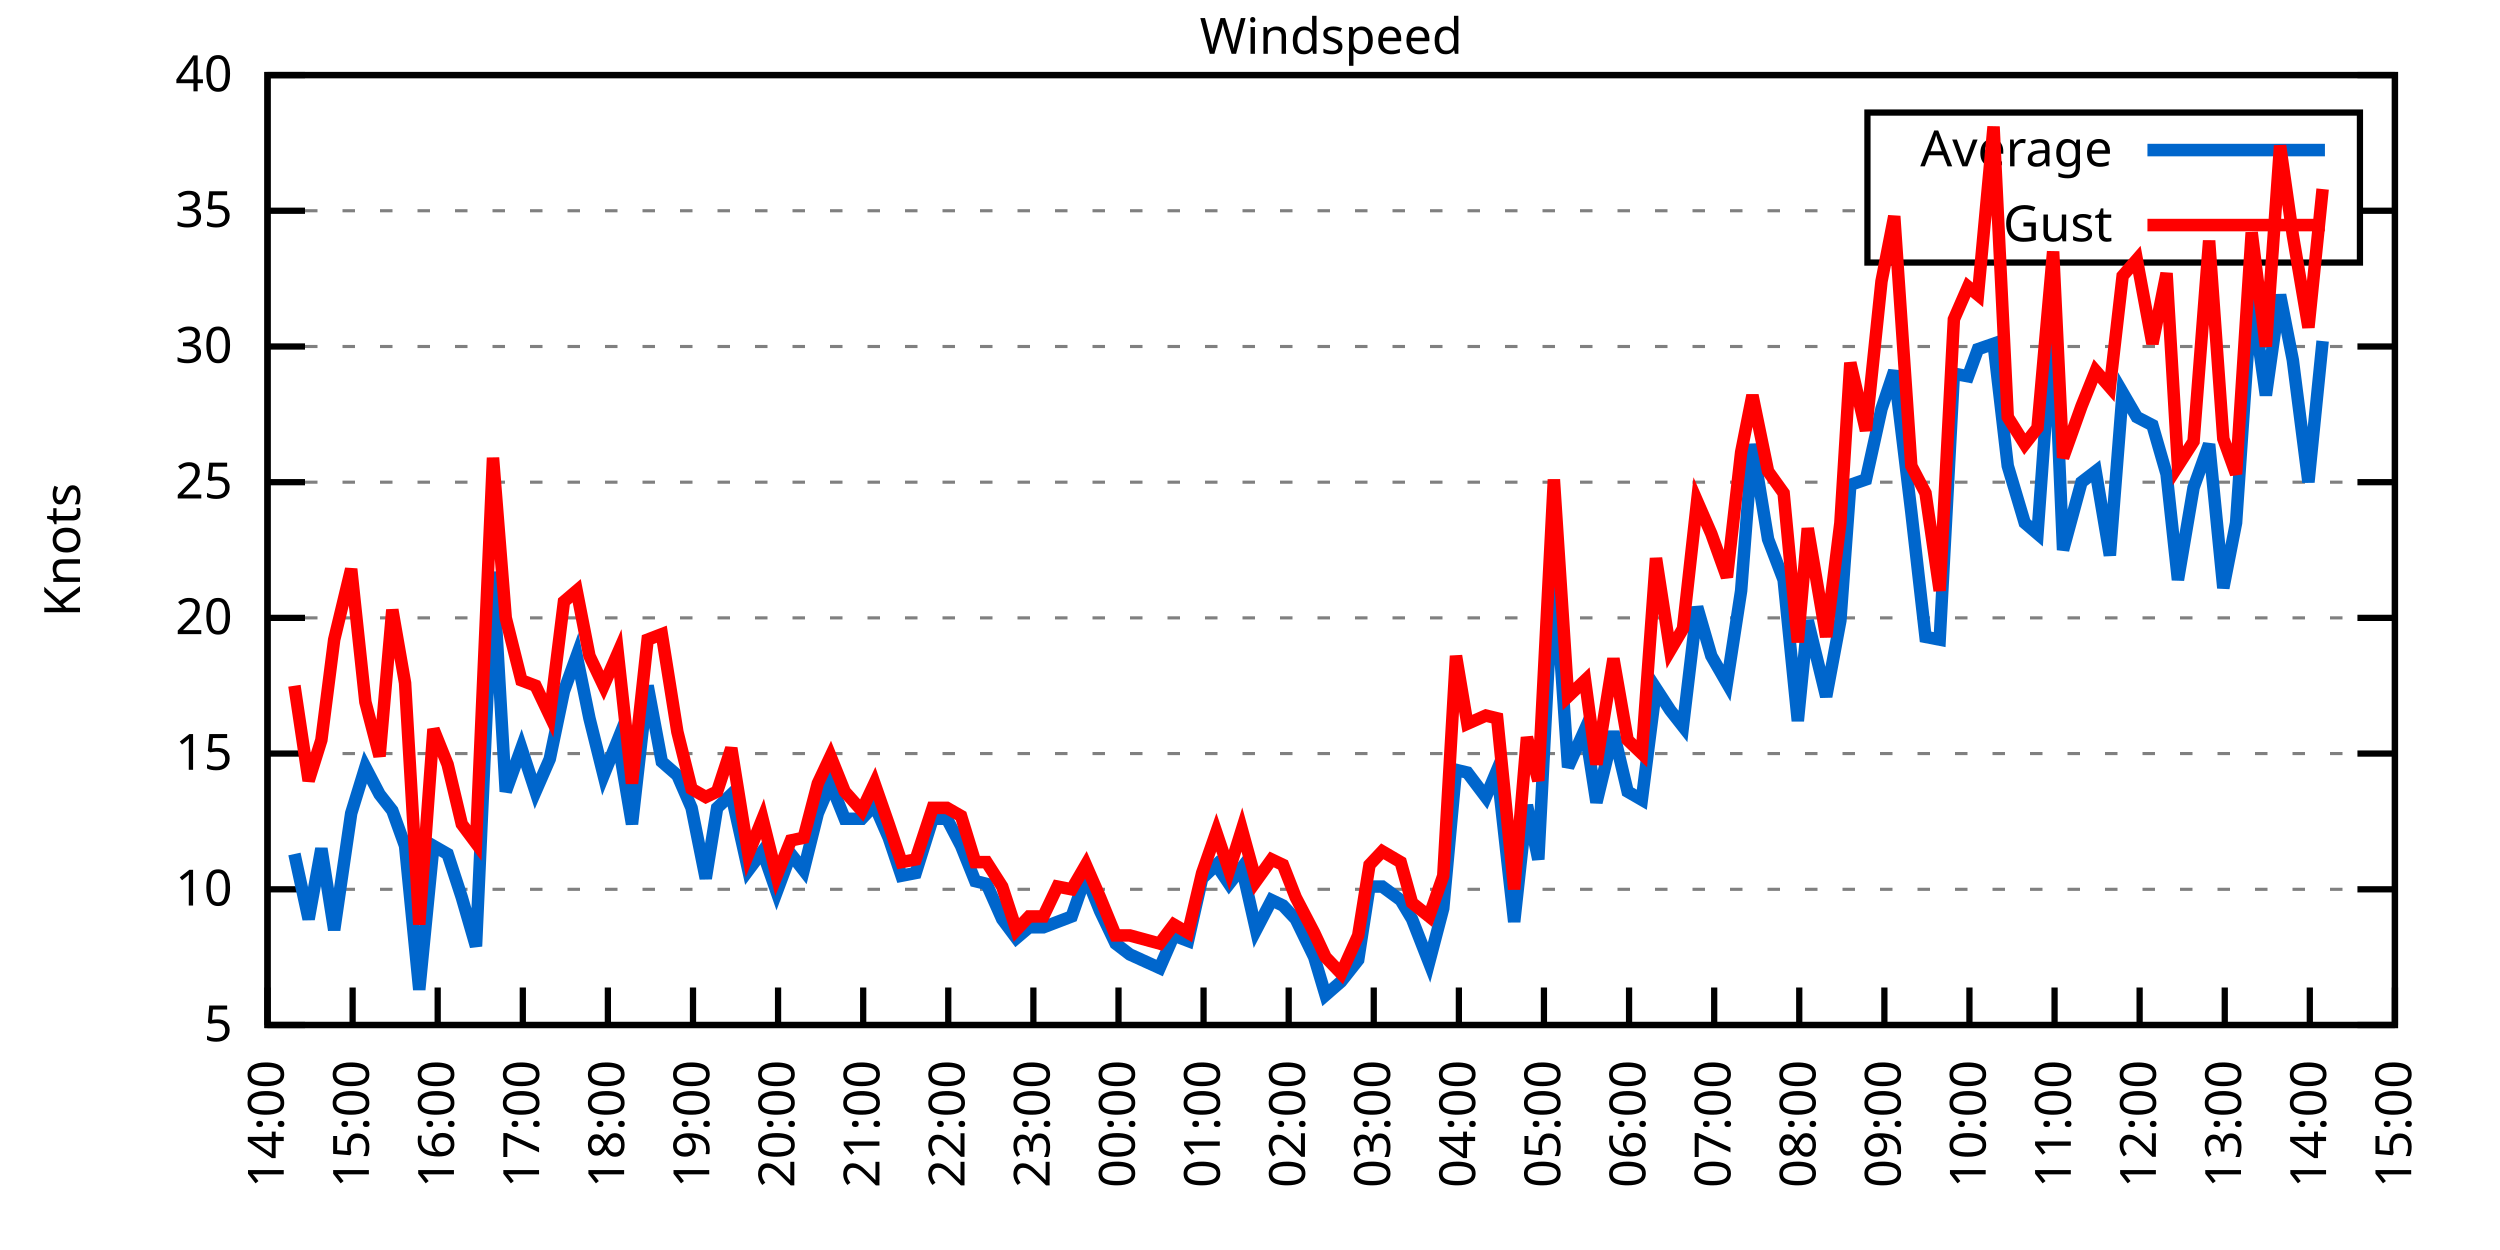
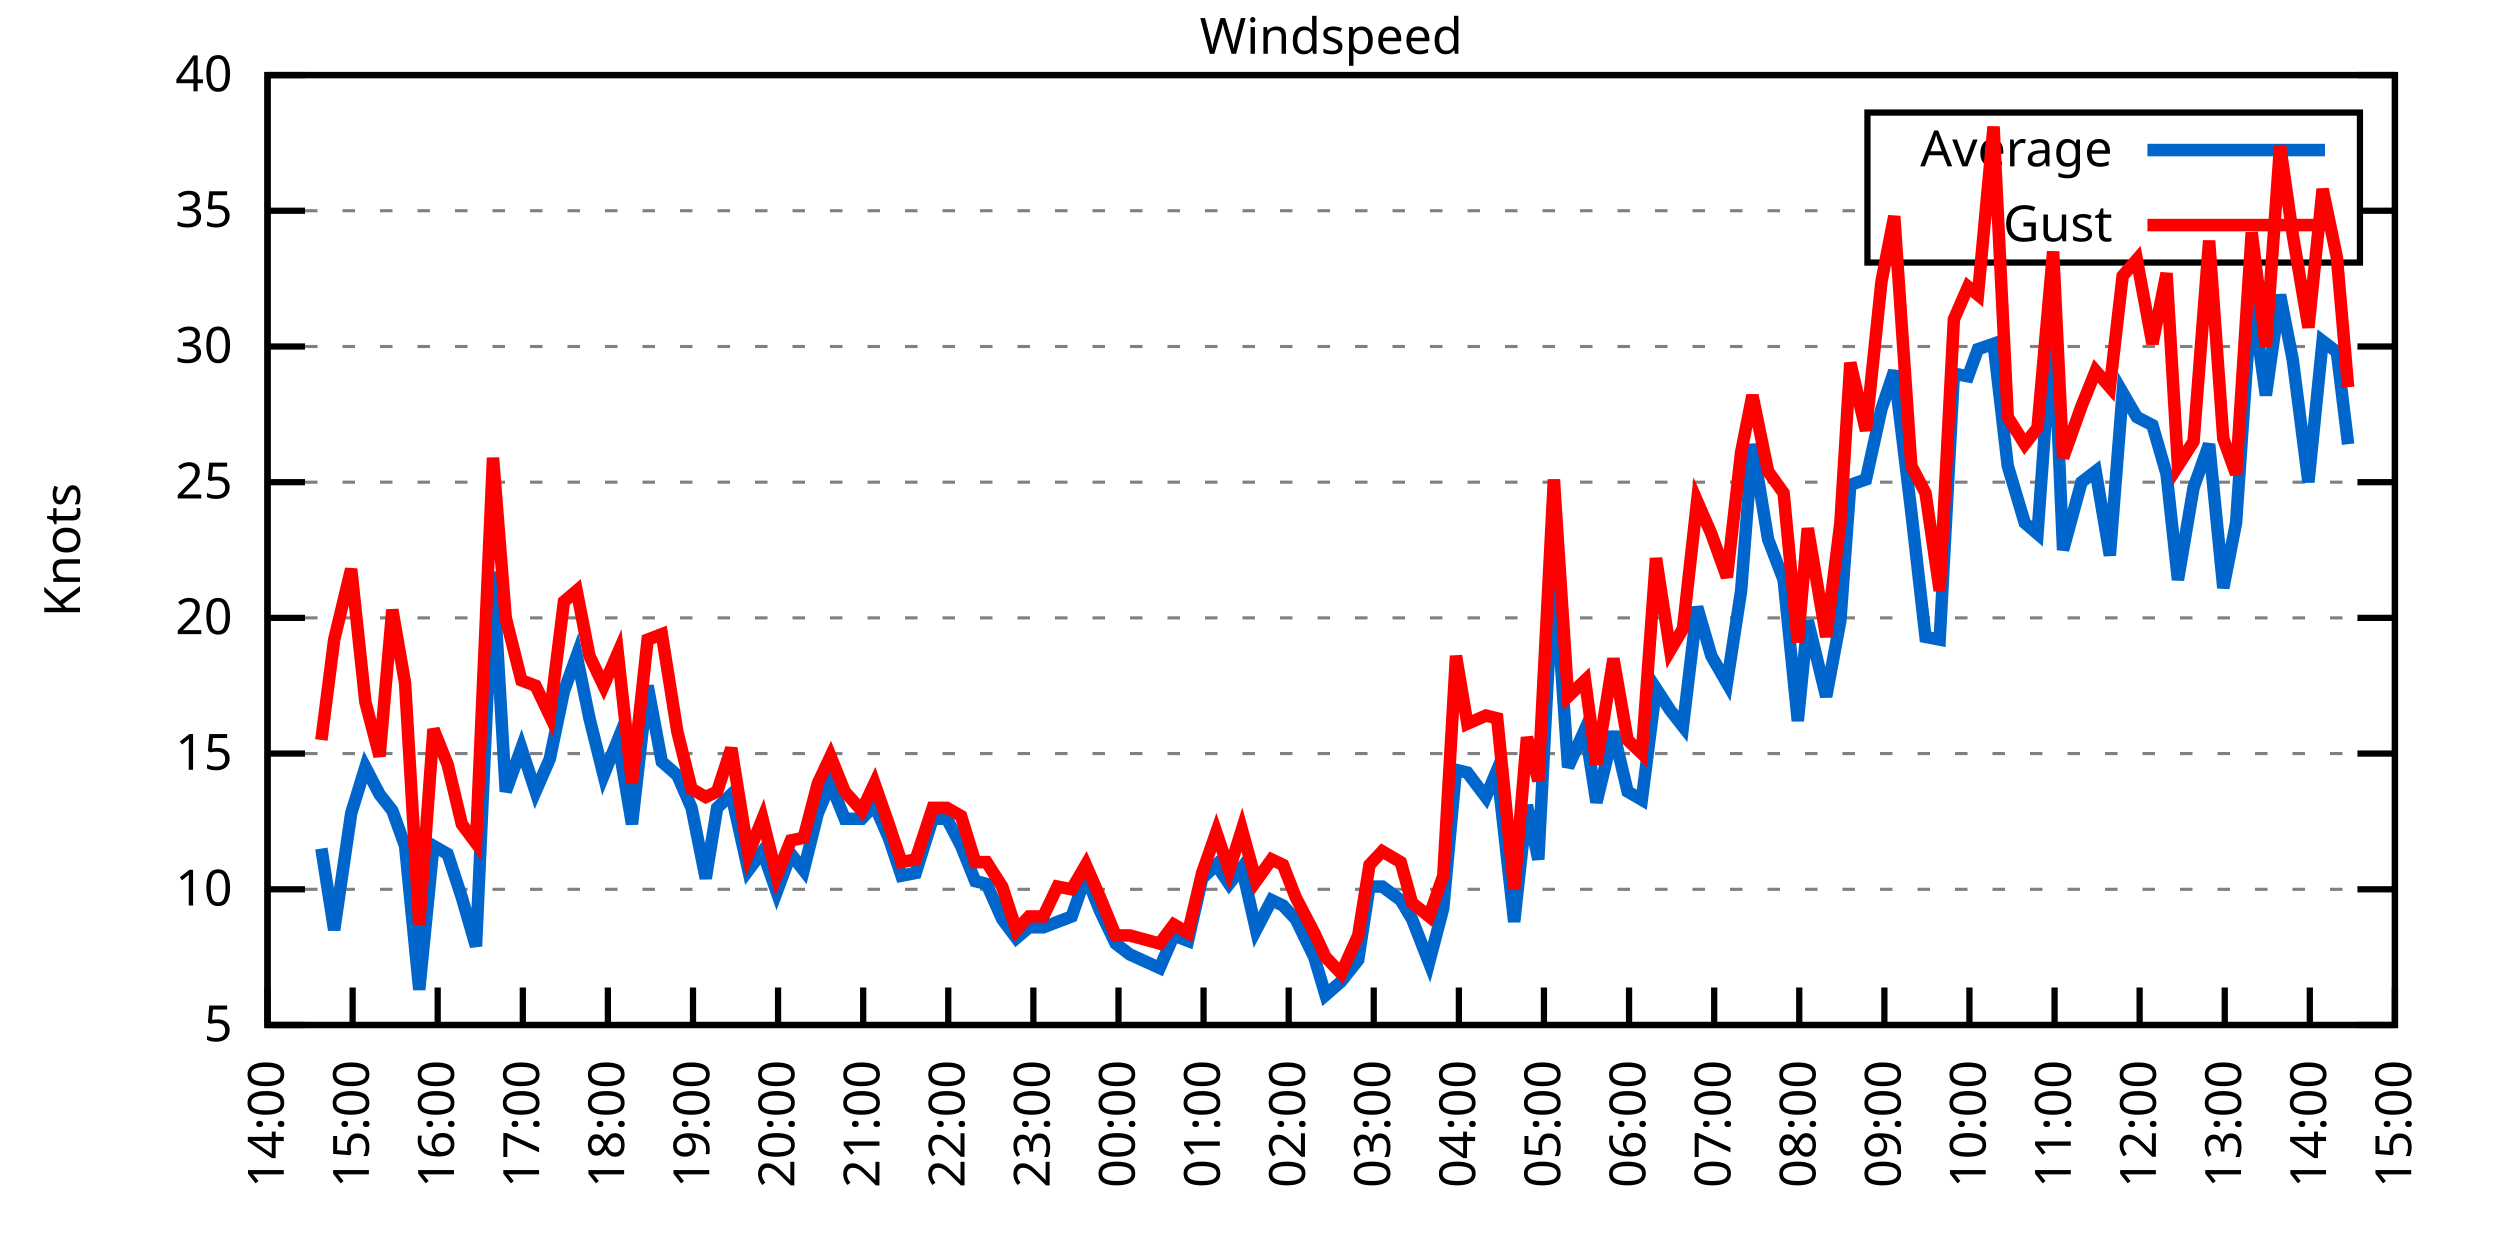
<svg xmlns="http://www.w3.org/2000/svg" xmlns:xlink="http://www.w3.org/1999/xlink" width="400" height="200" viewBox="0 0 400 200">
  <g id="gnuplot_canvas">
    <rect x="0" y="0" width="400" height="200" fill="none" />
    <defs>
      <circle id="gpDot" r="0.5" stroke-width="0.5" stroke="currentColor" />
      <path id="gpPt0" stroke-width="0.333" stroke="currentColor" d="M-1,0 h2 M0,-1 v2" />
      <path id="gpPt1" stroke-width="0.333" stroke="currentColor" d="M-1,-1 L1,1 M1,-1 L-1,1" />
      <path id="gpPt2" stroke-width="0.333" stroke="currentColor" d="M-1,0 L1,0 M0,-1 L0,1 M-1,-1 L1,1 M-1,1 L1,-1" />
      <rect id="gpPt3" stroke-width="0.333" stroke="currentColor" x="-1" y="-1" width="2" height="2" />
      <rect id="gpPt4" stroke-width="0.333" stroke="currentColor" fill="currentColor" x="-1" y="-1" width="2" height="2" />
      <circle id="gpPt5" stroke-width="0.333" stroke="currentColor" cx="0" cy="0" r="1" />
      <use xlink:href="#gpPt5" id="gpPt6" fill="currentColor" stroke="none" />
      <path id="gpPt7" stroke-width="0.333" stroke="currentColor" d="M0,-1.33 L-1.33,0.67 L1.33,0.67 z" />
      <use xlink:href="#gpPt7" id="gpPt8" fill="currentColor" stroke="none" />
      <use xlink:href="#gpPt7" id="gpPt9" stroke="currentColor" transform="rotate(180)" />
      <use xlink:href="#gpPt9" id="gpPt10" fill="currentColor" stroke="none" />
      <use xlink:href="#gpPt3" id="gpPt11" stroke="currentColor" transform="rotate(45)" />
      <use xlink:href="#gpPt11" id="gpPt12" fill="currentColor" stroke="none" />
      <path id="gpPt13" stroke-width="0.333" stroke="currentColor" d="M0,1.330 L1.265,0.411 L0.782,-1.067 L-0.782,-1.076 L-1.265,0.411 z" />
      <use xlink:href="#gpPt13" id="gpPt14" fill="currentColor" stroke="none" />
      <filter id="textbox" filterUnits="objectBoundingBox" x="0" y="0" height="1" width="1">
        <feFlood flood-color="white" flood-opacity="1" result="bgnd" />
        <feComposite in="SourceGraphic" in2="bgnd" operator="atop" />
      </filter>
      <filter id="greybox" filterUnits="objectBoundingBox" x="0" y="0" height="1" width="1">
        <feFlood flood-color="lightgrey" flood-opacity="1" result="grey" />
        <feComposite in="SourceGraphic" in2="grey" operator="atop" />
      </filter>
    </defs>
    <g fill="none" color="white" stroke="currentColor" stroke-width="1.00" stroke-linecap="butt" stroke-linejoin="miter">
</g>
    <g fill="none" color="black" stroke="currentColor" stroke-width="1.00" stroke-linecap="butt" stroke-linejoin="miter">
      <g stroke="none" shape-rendering="crispEdges">
        <polygon fill="rgb(255, 255, 255)" points="42.80,164.00 383.18,164.00 383.18,12.02 42.80,12.02 " />
      </g>
    </g>
    <g fill="none" color="black" stroke="currentColor" stroke-width="1.00" stroke-linecap="butt" stroke-linejoin="miter">
</g>
    <g fill="none" color="black" stroke="black" stroke-width="0.50" stroke-linecap="butt" stroke-linejoin="miter">
</g>
    <g fill="none" color="gray" stroke="currentColor" stroke-width="0.50" stroke-linecap="butt" stroke-linejoin="miter">
      <path stroke="gray" stroke-dasharray="2,4" class="gridline" d="M42.80,164.00 L383.19,164.00  " />
    </g>
    <g fill="none" color="gray" stroke="gray" stroke-width="1.00" stroke-linecap="butt" stroke-linejoin="miter">
</g>
    <g fill="none" color="black" stroke="currentColor" stroke-width="1.00" stroke-linecap="butt" stroke-linejoin="miter">
      <path stroke="black" d="M42.80,164.00 L48.80,164.00 M383.19,164.00 L377.19,164.00  " />
      <g transform="translate(37.20,166.60)" stroke="none" fill="black" font-family="Sans" font-size="8.00" text-anchor="end">
        <text>
          <tspan font-family="Sans"> 5</tspan>
        </text>
      </g>
    </g>
    <g fill="none" color="black" stroke="currentColor" stroke-width="1.00" stroke-linecap="butt" stroke-linejoin="miter">
</g>
    <g fill="none" color="black" stroke="black" stroke-width="0.50" stroke-linecap="butt" stroke-linejoin="miter">
</g>
    <g fill="none" color="gray" stroke="currentColor" stroke-width="0.50" stroke-linecap="butt" stroke-linejoin="miter">
      <path stroke="gray" stroke-dasharray="2,4" class="gridline" d="M42.80,142.29 L383.19,142.29  " />
    </g>
    <g fill="none" color="gray" stroke="gray" stroke-width="1.00" stroke-linecap="butt" stroke-linejoin="miter">
</g>
    <g fill="none" color="black" stroke="currentColor" stroke-width="1.00" stroke-linecap="butt" stroke-linejoin="miter">
      <path stroke="black" d="M42.80,142.29 L48.80,142.29 M383.19,142.29 L377.19,142.29  " />
      <g transform="translate(37.20,144.89)" stroke="none" fill="black" font-family="Sans" font-size="8.00" text-anchor="end">
        <text>
          <tspan font-family="Sans"> 10</tspan>
        </text>
      </g>
    </g>
    <g fill="none" color="black" stroke="currentColor" stroke-width="1.00" stroke-linecap="butt" stroke-linejoin="miter">
</g>
    <g fill="none" color="black" stroke="black" stroke-width="0.50" stroke-linecap="butt" stroke-linejoin="miter">
</g>
    <g fill="none" color="gray" stroke="currentColor" stroke-width="0.50" stroke-linecap="butt" stroke-linejoin="miter">
      <path stroke="gray" stroke-dasharray="2,4" class="gridline" d="M42.80,120.57 L383.19,120.57  " />
    </g>
    <g fill="none" color="gray" stroke="gray" stroke-width="1.00" stroke-linecap="butt" stroke-linejoin="miter">
</g>
    <g fill="none" color="black" stroke="currentColor" stroke-width="1.00" stroke-linecap="butt" stroke-linejoin="miter">
      <path stroke="black" d="M42.80,120.57 L48.80,120.57 M383.19,120.57 L377.19,120.57  " />
      <g transform="translate(37.20,123.17)" stroke="none" fill="black" font-family="Sans" font-size="8.00" text-anchor="end">
        <text>
          <tspan font-family="Sans"> 15</tspan>
        </text>
      </g>
    </g>
    <g fill="none" color="black" stroke="currentColor" stroke-width="1.00" stroke-linecap="butt" stroke-linejoin="miter">
</g>
    <g fill="none" color="black" stroke="black" stroke-width="0.50" stroke-linecap="butt" stroke-linejoin="miter">
</g>
    <g fill="none" color="gray" stroke="currentColor" stroke-width="0.50" stroke-linecap="butt" stroke-linejoin="miter">
      <path stroke="gray" stroke-dasharray="2,4" class="gridline" d="M42.80,98.86 L383.19,98.86  " />
    </g>
    <g fill="none" color="gray" stroke="gray" stroke-width="1.00" stroke-linecap="butt" stroke-linejoin="miter">
</g>
    <g fill="none" color="black" stroke="currentColor" stroke-width="1.00" stroke-linecap="butt" stroke-linejoin="miter">
      <path stroke="black" d="M42.80,98.86 L48.80,98.86 M383.19,98.86 L377.19,98.86  " />
      <g transform="translate(37.20,101.46)" stroke="none" fill="black" font-family="Sans" font-size="8.00" text-anchor="end">
        <text>
          <tspan font-family="Sans"> 20</tspan>
        </text>
      </g>
    </g>
    <g fill="none" color="black" stroke="currentColor" stroke-width="1.00" stroke-linecap="butt" stroke-linejoin="miter">
</g>
    <g fill="none" color="black" stroke="black" stroke-width="0.50" stroke-linecap="butt" stroke-linejoin="miter">
</g>
    <g fill="none" color="gray" stroke="currentColor" stroke-width="0.50" stroke-linecap="butt" stroke-linejoin="miter">
      <path stroke="gray" stroke-dasharray="2,4" class="gridline" d="M42.80,77.15 L383.19,77.15  " />
    </g>
    <g fill="none" color="gray" stroke="gray" stroke-width="1.00" stroke-linecap="butt" stroke-linejoin="miter">
</g>
    <g fill="none" color="black" stroke="currentColor" stroke-width="1.00" stroke-linecap="butt" stroke-linejoin="miter">
      <path stroke="black" d="M42.80,77.15 L48.80,77.15 M383.19,77.15 L377.19,77.15  " />
      <g transform="translate(37.20,79.75)" stroke="none" fill="black" font-family="Sans" font-size="8.00" text-anchor="end">
        <text>
          <tspan font-family="Sans"> 25</tspan>
        </text>
      </g>
    </g>
    <g fill="none" color="black" stroke="currentColor" stroke-width="1.00" stroke-linecap="butt" stroke-linejoin="miter">
</g>
    <g fill="none" color="black" stroke="black" stroke-width="0.50" stroke-linecap="butt" stroke-linejoin="miter">
</g>
    <g fill="none" color="gray" stroke="currentColor" stroke-width="0.50" stroke-linecap="butt" stroke-linejoin="miter">
      <path stroke="gray" stroke-dasharray="2,4" class="gridline" d="M42.80,55.44 L383.19,55.44  " />
    </g>
    <g fill="none" color="gray" stroke="gray" stroke-width="1.00" stroke-linecap="butt" stroke-linejoin="miter">
</g>
    <g fill="none" color="black" stroke="currentColor" stroke-width="1.00" stroke-linecap="butt" stroke-linejoin="miter">
      <path stroke="black" d="M42.80,55.44 L48.80,55.44 M383.19,55.44 L377.19,55.44  " />
      <g transform="translate(37.20,58.04)" stroke="none" fill="black" font-family="Sans" font-size="8.00" text-anchor="end">
        <text>
          <tspan font-family="Sans"> 30</tspan>
        </text>
      </g>
    </g>
    <g fill="none" color="black" stroke="currentColor" stroke-width="1.00" stroke-linecap="butt" stroke-linejoin="miter">
</g>
    <g fill="none" color="black" stroke="black" stroke-width="0.50" stroke-linecap="butt" stroke-linejoin="miter">
</g>
    <g fill="none" color="gray" stroke="currentColor" stroke-width="0.50" stroke-linecap="butt" stroke-linejoin="miter">
      <path stroke="gray" stroke-dasharray="2,4" class="gridline" d="M42.80,33.72 L298.79,33.72 M377.59,33.72 L383.19,33.72  " />
    </g>
    <g fill="none" color="gray" stroke="gray" stroke-width="1.00" stroke-linecap="butt" stroke-linejoin="miter">
</g>
    <g fill="none" color="black" stroke="currentColor" stroke-width="1.00" stroke-linecap="butt" stroke-linejoin="miter">
      <path stroke="black" d="M42.80,33.72 L48.80,33.72 M383.19,33.72 L377.19,33.72  " />
      <g transform="translate(37.20,36.32)" stroke="none" fill="black" font-family="Sans" font-size="8.00" text-anchor="end">
        <text>
          <tspan font-family="Sans"> 35</tspan>
        </text>
      </g>
    </g>
    <g fill="none" color="black" stroke="currentColor" stroke-width="1.00" stroke-linecap="butt" stroke-linejoin="miter">
</g>
    <g fill="none" color="black" stroke="black" stroke-width="0.50" stroke-linecap="butt" stroke-linejoin="miter">
</g>
    <g fill="none" color="gray" stroke="currentColor" stroke-width="0.50" stroke-linecap="butt" stroke-linejoin="miter">
      <path stroke="gray" stroke-dasharray="2,4" class="gridline" d="M42.80,12.01 L383.19,12.01  " />
    </g>
    <g fill="none" color="gray" stroke="gray" stroke-width="1.00" stroke-linecap="butt" stroke-linejoin="miter">
</g>
    <g fill="none" color="black" stroke="currentColor" stroke-width="1.00" stroke-linecap="butt" stroke-linejoin="miter">
      <path stroke="black" d="M42.80,12.01 L48.80,12.01 M383.19,12.01 L377.19,12.01  " />
      <g transform="translate(37.20,14.61)" stroke="none" fill="black" font-family="Sans" font-size="8.00" text-anchor="end">
        <text>
          <tspan font-family="Sans"> 40</tspan>
        </text>
      </g>
    </g>
    <g fill="none" color="black" stroke="currentColor" stroke-width="1.00" stroke-linecap="butt" stroke-linejoin="miter">
      <path stroke="black" d="M42.80,164.00 L42.80,158.00  " />
      <g transform="translate(45.40,169.60) rotate(270.00)" stroke="none" fill="black" font-family="Sans" font-size="8.00" text-anchor="end">
        <text>
          <tspan font-family="Sans">14:00</tspan>
        </text>
      </g>
    </g>
    <g fill="none" color="black" stroke="currentColor" stroke-width="1.00" stroke-linecap="butt" stroke-linejoin="miter">
      <path stroke="black" d="M56.42,164.00 L56.42,158.00  " />
      <g transform="translate(59.02,169.60) rotate(270.00)" stroke="none" fill="black" font-family="Sans" font-size="8.00" text-anchor="end">
        <text>
          <tspan font-family="Sans">15:00</tspan>
        </text>
      </g>
    </g>
    <g fill="none" color="black" stroke="currentColor" stroke-width="1.00" stroke-linecap="butt" stroke-linejoin="miter">
      <path stroke="black" d="M70.03,164.00 L70.03,158.00  " />
      <g transform="translate(72.63,169.60) rotate(270.00)" stroke="none" fill="black" font-family="Sans" font-size="8.00" text-anchor="end">
        <text>
          <tspan font-family="Sans">16:00</tspan>
        </text>
      </g>
    </g>
    <g fill="none" color="black" stroke="currentColor" stroke-width="1.00" stroke-linecap="butt" stroke-linejoin="miter">
      <path stroke="black" d="M83.65,164.00 L83.65,158.00  " />
      <g transform="translate(86.25,169.60) rotate(270.00)" stroke="none" fill="black" font-family="Sans" font-size="8.00" text-anchor="end">
        <text>
          <tspan font-family="Sans">17:00</tspan>
        </text>
      </g>
    </g>
    <g fill="none" color="black" stroke="currentColor" stroke-width="1.00" stroke-linecap="butt" stroke-linejoin="miter">
      <path stroke="black" d="M97.26,164.00 L97.26,158.00  " />
      <g transform="translate(99.86,169.60) rotate(270.00)" stroke="none" fill="black" font-family="Sans" font-size="8.00" text-anchor="end">
        <text>
          <tspan font-family="Sans">18:00</tspan>
        </text>
      </g>
    </g>
    <g fill="none" color="black" stroke="currentColor" stroke-width="1.00" stroke-linecap="butt" stroke-linejoin="miter">
      <path stroke="black" d="M110.88,164.00 L110.88,158.00  " />
      <g transform="translate(113.48,169.60) rotate(270.00)" stroke="none" fill="black" font-family="Sans" font-size="8.00" text-anchor="end">
        <text>
          <tspan font-family="Sans">19:00</tspan>
        </text>
      </g>
    </g>
    <g fill="none" color="black" stroke="currentColor" stroke-width="1.00" stroke-linecap="butt" stroke-linejoin="miter">
      <path stroke="black" d="M124.49,164.00 L124.49,158.00  " />
      <g transform="translate(127.09,169.60) rotate(270.00)" stroke="none" fill="black" font-family="Sans" font-size="8.00" text-anchor="end">
        <text>
          <tspan font-family="Sans">20:00</tspan>
        </text>
      </g>
    </g>
    <g fill="none" color="black" stroke="currentColor" stroke-width="1.00" stroke-linecap="butt" stroke-linejoin="miter">
      <path stroke="black" d="M138.11,164.00 L138.11,158.00  " />
      <g transform="translate(140.71,169.60) rotate(270.00)" stroke="none" fill="black" font-family="Sans" font-size="8.00" text-anchor="end">
        <text>
          <tspan font-family="Sans">21:00</tspan>
        </text>
      </g>
    </g>
    <g fill="none" color="black" stroke="currentColor" stroke-width="1.00" stroke-linecap="butt" stroke-linejoin="miter">
      <path stroke="black" d="M151.72,164.00 L151.72,158.00  " />
      <g transform="translate(154.32,169.60) rotate(270.00)" stroke="none" fill="black" font-family="Sans" font-size="8.00" text-anchor="end">
        <text>
          <tspan font-family="Sans">22:00</tspan>
        </text>
      </g>
    </g>
    <g fill="none" color="black" stroke="currentColor" stroke-width="1.00" stroke-linecap="butt" stroke-linejoin="miter">
      <path stroke="black" d="M165.34,164.00 L165.34,158.00  " />
      <g transform="translate(167.94,169.60) rotate(270.00)" stroke="none" fill="black" font-family="Sans" font-size="8.00" text-anchor="end">
        <text>
          <tspan font-family="Sans">23:00</tspan>
        </text>
      </g>
    </g>
    <g fill="none" color="black" stroke="currentColor" stroke-width="1.00" stroke-linecap="butt" stroke-linejoin="miter">
      <path stroke="black" d="M178.96,164.00 L178.96,158.00  " />
      <g transform="translate(181.56,169.60) rotate(270.00)" stroke="none" fill="black" font-family="Sans" font-size="8.00" text-anchor="end">
        <text>
          <tspan font-family="Sans">00:00</tspan>
        </text>
      </g>
    </g>
    <g fill="none" color="black" stroke="currentColor" stroke-width="1.00" stroke-linecap="butt" stroke-linejoin="miter">
      <path stroke="black" d="M192.57,164.00 L192.57,158.00  " />
      <g transform="translate(195.17,169.60) rotate(270.00)" stroke="none" fill="black" font-family="Sans" font-size="8.00" text-anchor="end">
        <text>
          <tspan font-family="Sans">01:00</tspan>
        </text>
      </g>
    </g>
    <g fill="none" color="black" stroke="currentColor" stroke-width="1.00" stroke-linecap="butt" stroke-linejoin="miter">
      <path stroke="black" d="M206.19,164.00 L206.19,158.00  " />
      <g transform="translate(208.79,169.60) rotate(270.00)" stroke="none" fill="black" font-family="Sans" font-size="8.00" text-anchor="end">
        <text>
          <tspan font-family="Sans">02:00</tspan>
        </text>
      </g>
    </g>
    <g fill="none" color="black" stroke="currentColor" stroke-width="1.00" stroke-linecap="butt" stroke-linejoin="miter">
      <path stroke="black" d="M219.80,164.00 L219.80,158.00  " />
      <g transform="translate(222.40,169.60) rotate(270.00)" stroke="none" fill="black" font-family="Sans" font-size="8.00" text-anchor="end">
        <text>
          <tspan font-family="Sans">03:00</tspan>
        </text>
      </g>
    </g>
    <g fill="none" color="black" stroke="currentColor" stroke-width="1.00" stroke-linecap="butt" stroke-linejoin="miter">
      <path stroke="black" d="M233.42,164.00 L233.42,158.00  " />
      <g transform="translate(236.02,169.60) rotate(270.00)" stroke="none" fill="black" font-family="Sans" font-size="8.00" text-anchor="end">
        <text>
          <tspan font-family="Sans">04:00</tspan>
        </text>
      </g>
    </g>
    <g fill="none" color="black" stroke="currentColor" stroke-width="1.00" stroke-linecap="butt" stroke-linejoin="miter">
      <path stroke="black" d="M247.03,164.00 L247.03,158.00  " />
      <g transform="translate(249.63,169.60) rotate(270.00)" stroke="none" fill="black" font-family="Sans" font-size="8.00" text-anchor="end">
        <text>
          <tspan font-family="Sans">05:00</tspan>
        </text>
      </g>
    </g>
    <g fill="none" color="black" stroke="currentColor" stroke-width="1.00" stroke-linecap="butt" stroke-linejoin="miter">
      <path stroke="black" d="M260.65,164.00 L260.65,158.00  " />
      <g transform="translate(263.25,169.60) rotate(270.00)" stroke="none" fill="black" font-family="Sans" font-size="8.00" text-anchor="end">
        <text>
          <tspan font-family="Sans">06:00</tspan>
        </text>
      </g>
    </g>
    <g fill="none" color="black" stroke="currentColor" stroke-width="1.00" stroke-linecap="butt" stroke-linejoin="miter">
      <path stroke="black" d="M274.27,164.00 L274.27,158.00  " />
      <g transform="translate(276.87,169.60) rotate(270.00)" stroke="none" fill="black" font-family="Sans" font-size="8.00" text-anchor="end">
        <text>
          <tspan font-family="Sans">07:00</tspan>
        </text>
      </g>
    </g>
    <g fill="none" color="black" stroke="currentColor" stroke-width="1.00" stroke-linecap="butt" stroke-linejoin="miter">
      <path stroke="black" d="M287.88,164.00 L287.88,158.00  " />
      <g transform="translate(290.48,169.60) rotate(270.00)" stroke="none" fill="black" font-family="Sans" font-size="8.00" text-anchor="end">
        <text>
          <tspan font-family="Sans">08:00</tspan>
        </text>
      </g>
    </g>
    <g fill="none" color="black" stroke="currentColor" stroke-width="1.00" stroke-linecap="butt" stroke-linejoin="miter">
      <path stroke="black" d="M301.50,164.00 L301.50,158.00  " />
      <g transform="translate(304.10,169.60) rotate(270.00)" stroke="none" fill="black" font-family="Sans" font-size="8.00" text-anchor="end">
        <text>
          <tspan font-family="Sans">09:00</tspan>
        </text>
      </g>
    </g>
    <g fill="none" color="black" stroke="currentColor" stroke-width="1.00" stroke-linecap="butt" stroke-linejoin="miter">
      <path stroke="black" d="M315.11,164.00 L315.11,158.00  " />
      <g transform="translate(317.71,169.60) rotate(270.00)" stroke="none" fill="black" font-family="Sans" font-size="8.00" text-anchor="end">
        <text>
          <tspan font-family="Sans">10:00</tspan>
        </text>
      </g>
    </g>
    <g fill="none" color="black" stroke="currentColor" stroke-width="1.00" stroke-linecap="butt" stroke-linejoin="miter">
      <path stroke="black" d="M328.73,164.00 L328.73,158.00  " />
      <g transform="translate(331.33,169.60) rotate(270.00)" stroke="none" fill="black" font-family="Sans" font-size="8.00" text-anchor="end">
        <text>
          <tspan font-family="Sans">11:00</tspan>
        </text>
      </g>
    </g>
    <g fill="none" color="black" stroke="currentColor" stroke-width="1.00" stroke-linecap="butt" stroke-linejoin="miter">
      <path stroke="black" d="M342.34,164.00 L342.34,158.00  " />
      <g transform="translate(344.94,169.60) rotate(270.00)" stroke="none" fill="black" font-family="Sans" font-size="8.00" text-anchor="end">
        <text>
          <tspan font-family="Sans">12:00</tspan>
        </text>
      </g>
    </g>
    <g fill="none" color="black" stroke="currentColor" stroke-width="1.00" stroke-linecap="butt" stroke-linejoin="miter">
      <path stroke="black" d="M355.96,164.00 L355.96,158.00  " />
      <g transform="translate(358.56,169.60) rotate(270.00)" stroke="none" fill="black" font-family="Sans" font-size="8.00" text-anchor="end">
        <text>
          <tspan font-family="Sans">13:00</tspan>
        </text>
      </g>
    </g>
    <g fill="none" color="black" stroke="currentColor" stroke-width="1.00" stroke-linecap="butt" stroke-linejoin="miter">
      <path stroke="black" d="M369.57,164.00 L369.57,158.00  " />
      <g transform="translate(372.17,169.60) rotate(270.00)" stroke="none" fill="black" font-family="Sans" font-size="8.00" text-anchor="end">
        <text>
          <tspan font-family="Sans">14:00</tspan>
        </text>
      </g>
    </g>
    <g fill="none" color="black" stroke="currentColor" stroke-width="1.00" stroke-linecap="butt" stroke-linejoin="miter">
      <path stroke="black" d="M383.19,164.00 L383.19,158.00  " />
      <g transform="translate(385.79,169.60) rotate(270.00)" stroke="none" fill="black" font-family="Sans" font-size="8.00" text-anchor="end">
        <text>
          <tspan font-family="Sans">15:00</tspan>
        </text>
      </g>
    </g>
    <g fill="none" color="black" stroke="currentColor" stroke-width="1.00" stroke-linecap="butt" stroke-linejoin="miter">
</g>
    <g fill="none" color="black" stroke="currentColor" stroke-width="1.00" stroke-linecap="butt" stroke-linejoin="miter">
      <path stroke="black" d="M42.80,12.01 L42.80,164.00 L383.19,164.00 L383.19,12.01 L42.80,12.01 Z  " />
    </g>
    <g fill="none" color="black" stroke="currentColor" stroke-width="1.00" stroke-linecap="butt" stroke-linejoin="miter">
</g>
    <g fill="none" color="black" stroke="currentColor" stroke-width="1.00" stroke-linecap="butt" stroke-linejoin="miter">
      <path stroke="black" d="M298.79,42.01 L298.79,18.01 L377.59,18.01 L377.59,42.01 L298.79,42.01 Z  " />
    </g>
    <g id="Windspeed_plot_1">
      <g fill="none" color="white" stroke="black" stroke-width="2.00" stroke-linecap="butt" stroke-linejoin="miter">
</g>
      <g fill="none" color="black" stroke="currentColor" stroke-width="2.00" stroke-linecap="butt" stroke-linejoin="miter">
        <g transform="translate(337.99,26.61)" stroke="none" fill="black" font-family="Sans" font-size="8.00" text-anchor="end">
          <text>
            <tspan font-family="Sans">Average</tspan>
          </text>
        </g>
      </g>
      <g fill="none" color="black" stroke="currentColor" stroke-width="2.00" stroke-linecap="butt" stroke-linejoin="miter">
-         <path stroke="rgb(  0, 102, 204)" d="M343.59,24.01 L371.99,24.01 M47.11,136.64 L49.38,147.06 L51.42,135.77 L53.47,148.80 L56.19,130.13 L58.46,122.75   L60.73,127.09 L62.77,129.69 L64.81,135.34 L67.08,158.35 L69.35,135.34 L71.62,136.64 L73.89,143.59 L76.16,151.41   L78.88,91.48 L80.92,126.65 L83.42,119.71 L85.69,126.65 L87.96,121.44 L90.23,110.59 L92.27,104.94 L94.31,114.93   L96.58,124.05 L98.85,118.40 L101.12,131.86 L103.62,109.72 L105.89,121.88 L108.38,124.05 L110.65,129.26 L112.92,140.55   L114.74,129.26 L117.01,127.09 L119.73,139.25 L122.00,136.21 L124.27,142.72 L126.54,136.64 L128.58,139.25 L130.85,130.13   L132.89,125.35 L135.16,131.00 L137.88,131.00 L139.92,128.83 L142.19,134.04 L144.24,140.12 L146.51,139.68 L149.23,131.00   L151.50,131.00 L153.77,135.34 L156.04,140.98 L157.85,141.42 L160.35,147.06 L162.62,150.10 L164.66,148.37 L166.93,148.37   L169.20,147.50 L171.47,146.63 L173.74,140.12 L176.01,145.76 L178.50,150.97 L180.77,152.71 L185.54,154.88 L187.81,149.67   L190.08,150.54 L192.34,140.55 L194.61,138.38 L196.66,141.42 L198.70,138.81 L200.97,148.80 L203.46,144.02 L205.28,144.89   L207.32,147.06 L210.27,153.14 L212.09,159.22 L214.58,157.05 L217.31,153.58 L219.12,141.85 L221.16,141.85 L224.11,144.02   L225.93,147.06 L228.65,154.01 L230.92,145.33 L232.96,123.18 L234.78,123.61 L237.73,127.52 L239.55,123.18 L242.27,147.50   L244.31,128.83 L246.13,137.51 L248.62,89.74 L250.89,122.75 L253.61,116.67 L255.43,128.39 L258.15,117.10 L260.42,126.65   L262.69,127.96 L264.96,110.15 L267.23,113.63 L269.27,116.23 L271.54,97.12 L273.81,104.94 L276.31,109.28 L278.58,94.52   L280.39,71.07 L282.89,86.27 L285.38,92.78 L287.65,115.36 L289.24,99.30 L292.19,111.45 L294.46,99.30 L296.05,77.58   L298.55,76.71 L301.04,65.42 L303.08,59.34 L305.81,81.93 L308.08,101.90 L310.35,102.34 L312.62,59.78 L314.89,60.21   L316.47,55.87 L318.97,55.00 L321.24,74.54 L323.96,83.66 L326.00,85.40 L328.50,50.66 L330.09,88.00 L333.04,77.15   L335.31,75.41 L337.58,88.87 L339.62,62.82 L341.89,66.73 L344.39,68.03 L346.65,75.85 L348.47,92.78 L350.97,78.02   L353.46,71.07 L355.73,94.08 L357.77,83.66 L360.27,47.18 L362.54,63.25 L364.81,47.18 L366.85,57.61 L369.35,77.15   L371.62,54.57  " />
+         <path stroke="rgb(  0, 102, 204)" d="M343.59,24.01 L371.99,24.01 M51.42,135.77 L53.47,148.80 L56.19,130.13 L58.46,122.75 L60.73,127.09 L62.77,129.69   L64.81,135.34 L67.08,158.35 L69.35,135.34 L71.62,136.64 L73.89,143.59 L76.16,151.41 L78.88,91.48 L80.92,126.65   L83.42,119.71 L85.69,126.65 L87.96,121.44 L90.23,110.59 L92.27,104.94 L94.31,114.93 L96.58,124.05 L98.85,118.40   L101.12,131.86 L103.62,109.72 L105.89,121.88 L108.38,124.05 L110.65,129.26 L112.92,140.55 L114.74,129.26 L117.01,127.09   L119.73,139.25 L122.00,136.21 L124.27,142.72 L126.54,136.64 L128.58,139.25 L130.85,130.13 L132.89,125.35 L135.16,131.00   L137.88,131.00 L139.92,128.83 L142.19,134.04 L144.24,140.12 L146.51,139.68 L149.23,131.00 L151.50,131.00 L153.77,135.34   L156.04,140.98 L157.85,141.42 L160.35,147.06 L162.62,150.10 L164.66,148.37 L166.93,148.37 L169.20,147.50 L171.47,146.63   L173.74,140.12 L176.01,145.76 L178.50,150.97 L180.77,152.71 L185.54,154.88 L187.81,149.67 L190.08,150.54 L192.34,140.55   L194.61,138.38 L196.66,141.42 L198.70,138.81 L200.97,148.80 L203.46,144.02 L205.28,144.89 L207.32,147.06 L210.27,153.14   L212.09,159.22 L214.58,157.05 L217.31,153.58 L219.12,141.85 L221.16,141.85 L224.11,144.02 L225.93,147.06 L228.65,154.01   L230.92,145.33 L232.96,123.18 L234.78,123.61 L237.73,127.52 L239.55,123.18 L242.27,147.50 L244.31,128.83 L246.13,137.51   L248.62,89.74 L250.89,122.75 L253.61,116.67 L255.43,128.39 L258.15,117.10 L260.42,126.65 L262.69,127.96 L264.96,110.15   L267.23,113.63 L269.27,116.23 L271.54,97.12 L273.81,104.94 L276.31,109.28 L278.58,94.52 L280.39,71.07 L282.89,86.27   L285.38,92.78 L287.65,115.36 L289.24,99.30 L292.19,111.45 L294.46,99.30 L296.05,77.58 L298.55,76.71 L301.04,65.42   L303.08,59.34 L305.81,81.93 L308.08,101.90 L310.35,102.34 L312.62,59.78 L314.89,60.21 L316.47,55.87 L318.97,55.00   L321.24,74.54 L323.96,83.66 L326.00,85.40 L328.50,50.66 L330.09,88.00 L333.04,77.15 L335.31,75.41 L337.58,88.87   L339.62,62.82 L341.89,66.73 L344.39,68.03 L346.65,75.85 L348.47,92.78 L350.97,78.02 L353.46,71.07 L355.73,94.08   L357.77,83.66 L360.27,47.18 L362.54,63.25 L364.81,47.18 L366.85,57.61 L369.35,77.15 L371.62,54.57 L373.89,56.30   L375.70,71.07  " />
      </g>
    </g>
    <g id="Windspeed_plot_2">
      <g fill="none" color="black" stroke="currentColor" stroke-width="2.00" stroke-linecap="butt" stroke-linejoin="miter">
        <g transform="translate(337.99,38.61)" stroke="none" fill="black" font-family="Sans" font-size="8.00" text-anchor="end">
          <text>
            <tspan font-family="Sans">Gust</tspan>
          </text>
        </g>
      </g>
      <g fill="none" color="black" stroke="currentColor" stroke-width="2.00" stroke-linecap="butt" stroke-linejoin="miter">
-         <path stroke="rgb(255,   0,   0)" d="M343.59,36.01 L371.99,36.01 M47.11,109.72 L49.38,124.92 L51.42,118.40 L53.47,102.34 L56.19,91.04 L58.46,112.32   L60.73,121.01 L62.77,97.56 L64.81,109.28 L67.08,147.93 L69.35,116.67 L71.62,122.31 L73.89,131.86 L76.16,134.90   L78.88,73.24 L80.92,98.86 L83.42,108.85 L85.69,109.72 L87.96,114.49 L90.23,96.26 L92.27,94.52 L94.31,104.94   L96.58,109.72 L98.85,104.51 L101.12,125.35 L103.62,102.34 L105.89,101.47 L108.38,117.10 L110.65,126.22 L112.92,127.52   L114.74,126.65 L117.01,119.71 L119.73,136.64 L122.00,131.00 L124.27,140.12 L126.54,134.47 L128.58,134.04 L130.85,125.35   L132.89,121.01 L135.16,126.65 L137.88,129.69 L139.92,125.35 L142.19,131.86 L144.24,137.94 L146.51,137.51 L149.23,129.26   L151.50,129.26 L153.77,130.56 L156.04,137.94 L157.85,137.94 L160.35,141.85 L162.62,148.80 L164.66,146.63 L166.93,146.63   L169.20,141.85 L171.47,142.29 L173.74,138.38 L176.01,143.59 L178.50,149.67 L180.77,149.67 L185.54,150.97 L187.81,147.93   L190.08,149.24 L192.34,139.68 L194.61,133.17 L196.66,139.25 L198.70,132.73 L200.97,140.98 L203.46,137.51 L205.28,138.38   L207.32,143.59 L210.27,149.24 L212.09,153.14 L214.58,155.75 L217.31,149.67 L219.12,138.38 L221.16,136.21 L224.11,137.94   L225.93,144.46 L228.65,146.63 L230.92,140.12 L232.96,104.94 L234.78,115.80 L237.73,114.49 L239.55,114.93 L242.27,142.29   L244.31,117.97 L246.13,124.92 L248.62,76.71 L250.89,111.45 L253.61,108.85 L255.43,122.31 L258.15,105.38 L260.42,118.40   L262.69,120.57 L264.96,89.31 L267.23,104.07 L269.27,100.60 L271.54,80.19 L273.81,85.40 L276.31,92.35 L278.58,72.37   L280.39,63.25 L282.89,75.41 L285.38,78.89 L287.65,102.77 L289.24,84.53 L292.19,101.90 L294.46,83.66 L296.05,58.04   L298.55,68.90 L301.04,45.01 L303.08,34.59 L305.81,74.54 L308.08,78.89 L310.35,94.52 L312.62,51.09 L314.89,45.88   L316.47,47.18 L318.97,20.26 L321.24,66.73 L323.96,71.07 L326.00,68.46 L328.50,40.24 L330.09,73.24 L333.04,64.99   L335.31,59.34 L337.58,61.95 L339.62,44.15 L341.89,41.54 L344.39,55.00 L346.65,43.71 L348.47,74.54 L350.97,70.63   L353.46,38.50 L355.73,70.20 L357.77,75.85 L360.27,37.20 L362.54,55.44 L364.81,23.30 L366.85,37.63 L369.35,52.40   L371.62,30.25  " />
+         <path stroke="rgb(255,   0,   0)" d="M343.59,36.01 L371.99,36.01 M51.42,118.40 L53.47,102.34 L56.19,91.04 L58.46,112.32 L60.73,121.01 L62.77,97.56   L64.81,109.28 L67.08,147.93 L69.35,116.67 L71.62,122.31 L73.89,131.86 L76.16,134.90 L78.88,73.24 L80.92,98.86   L83.42,108.85 L85.69,109.72 L87.96,114.49 L90.23,96.26 L92.27,94.52 L94.31,104.94 L96.58,109.72 L98.85,104.51   L101.12,125.35 L103.62,102.34 L105.89,101.47 L108.38,117.10 L110.65,126.22 L112.92,127.52 L114.74,126.65 L117.01,119.71   L119.73,136.64 L122.00,131.00 L124.27,140.12 L126.54,134.47 L128.58,134.04 L130.85,125.35 L132.89,121.01 L135.16,126.65   L137.88,129.69 L139.92,125.35 L142.19,131.86 L144.24,137.94 L146.51,137.51 L149.23,129.26 L151.50,129.26 L153.77,130.56   L156.04,137.94 L157.85,137.94 L160.35,141.85 L162.62,148.80 L164.66,146.63 L166.93,146.63 L169.20,141.85 L171.47,142.29   L173.74,138.38 L176.01,143.59 L178.50,149.67 L180.77,149.67 L185.54,150.97 L187.81,147.93 L190.08,149.24 L192.34,139.68   L194.61,133.17 L196.66,139.25 L198.70,132.73 L200.97,140.98 L203.46,137.51 L205.28,138.38 L207.32,143.59 L210.27,149.24   L212.09,153.14 L214.58,155.75 L217.31,149.67 L219.12,138.38 L221.16,136.21 L224.11,137.94 L225.93,144.46 L228.65,146.63   L230.92,140.12 L232.96,104.94 L234.78,115.80 L237.73,114.49 L239.55,114.93 L242.27,142.29 L244.31,117.97 L246.13,124.92   L248.62,76.71 L250.89,111.45 L253.61,108.85 L255.43,122.31 L258.15,105.38 L260.42,118.40 L262.69,120.57 L264.96,89.31   L267.23,104.07 L269.27,100.60 L271.54,80.19 L273.81,85.40 L276.31,92.35 L278.58,72.37 L280.39,63.25 L282.89,75.41   L285.38,78.89 L287.65,102.77 L289.24,84.53 L292.19,101.90 L294.46,83.66 L296.05,58.04 L298.55,68.90 L301.04,45.01   L303.08,34.59 L305.81,74.54 L308.08,78.89 L310.35,94.52 L312.62,51.09 L314.89,45.88 L316.47,47.18 L318.97,20.26   L321.24,66.73 L323.96,71.07 L326.00,68.46 L328.50,40.24 L330.09,73.24 L333.04,64.99 L335.31,59.34 L337.58,61.95   L339.62,44.15 L341.89,41.54 L344.39,55.00 L346.65,43.71 L348.47,74.54 L350.97,70.63 L353.46,38.50 L355.73,70.20   L357.77,75.85 L360.27,37.20 L362.54,55.44 L364.81,23.30 L366.85,37.63 L369.35,52.40 L371.62,30.25 L373.89,41.11   L375.70,61.95  " />
      </g>
    </g>
    <g fill="none" color="black" stroke="currentColor" stroke-width="2.00" stroke-linecap="butt" stroke-linejoin="miter">
</g>
    <g fill="none" color="black" stroke="black" stroke-width="1.00" stroke-linecap="butt" stroke-linejoin="miter">
</g>
    <g fill="none" color="black" stroke="currentColor" stroke-width="1.00" stroke-linecap="butt" stroke-linejoin="miter">
      <path stroke="black" d="M42.80,12.01 L42.80,164.00 L383.19,164.00 L383.19,12.01 L42.80,12.01 Z  " />
      <g transform="translate(12.80,88.01) rotate(270.00)" stroke="none" fill="black" font-family="Sans" font-size="8.00" text-anchor="middle">
        <text>
          <tspan font-family="Sans">Knots</tspan>
        </text>
      </g>
    </g>
    <g fill="none" color="black" stroke="currentColor" stroke-width="1.00" stroke-linecap="butt" stroke-linejoin="miter">
</g>
    <g fill="none" color="black" stroke="currentColor" stroke-width="1.00" stroke-linecap="butt" stroke-linejoin="miter">
      <g transform="translate(212.99,8.61)" stroke="none" fill="black" font-family="Sans" font-size="8.00" text-anchor="middle">
        <text>
          <tspan font-family="Sans">Windspeed</tspan>
        </text>
      </g>
    </g>
    <g fill="none" color="black" stroke="currentColor" stroke-width="1.00" stroke-linecap="butt" stroke-linejoin="miter">
</g>
  </g>
</svg>
